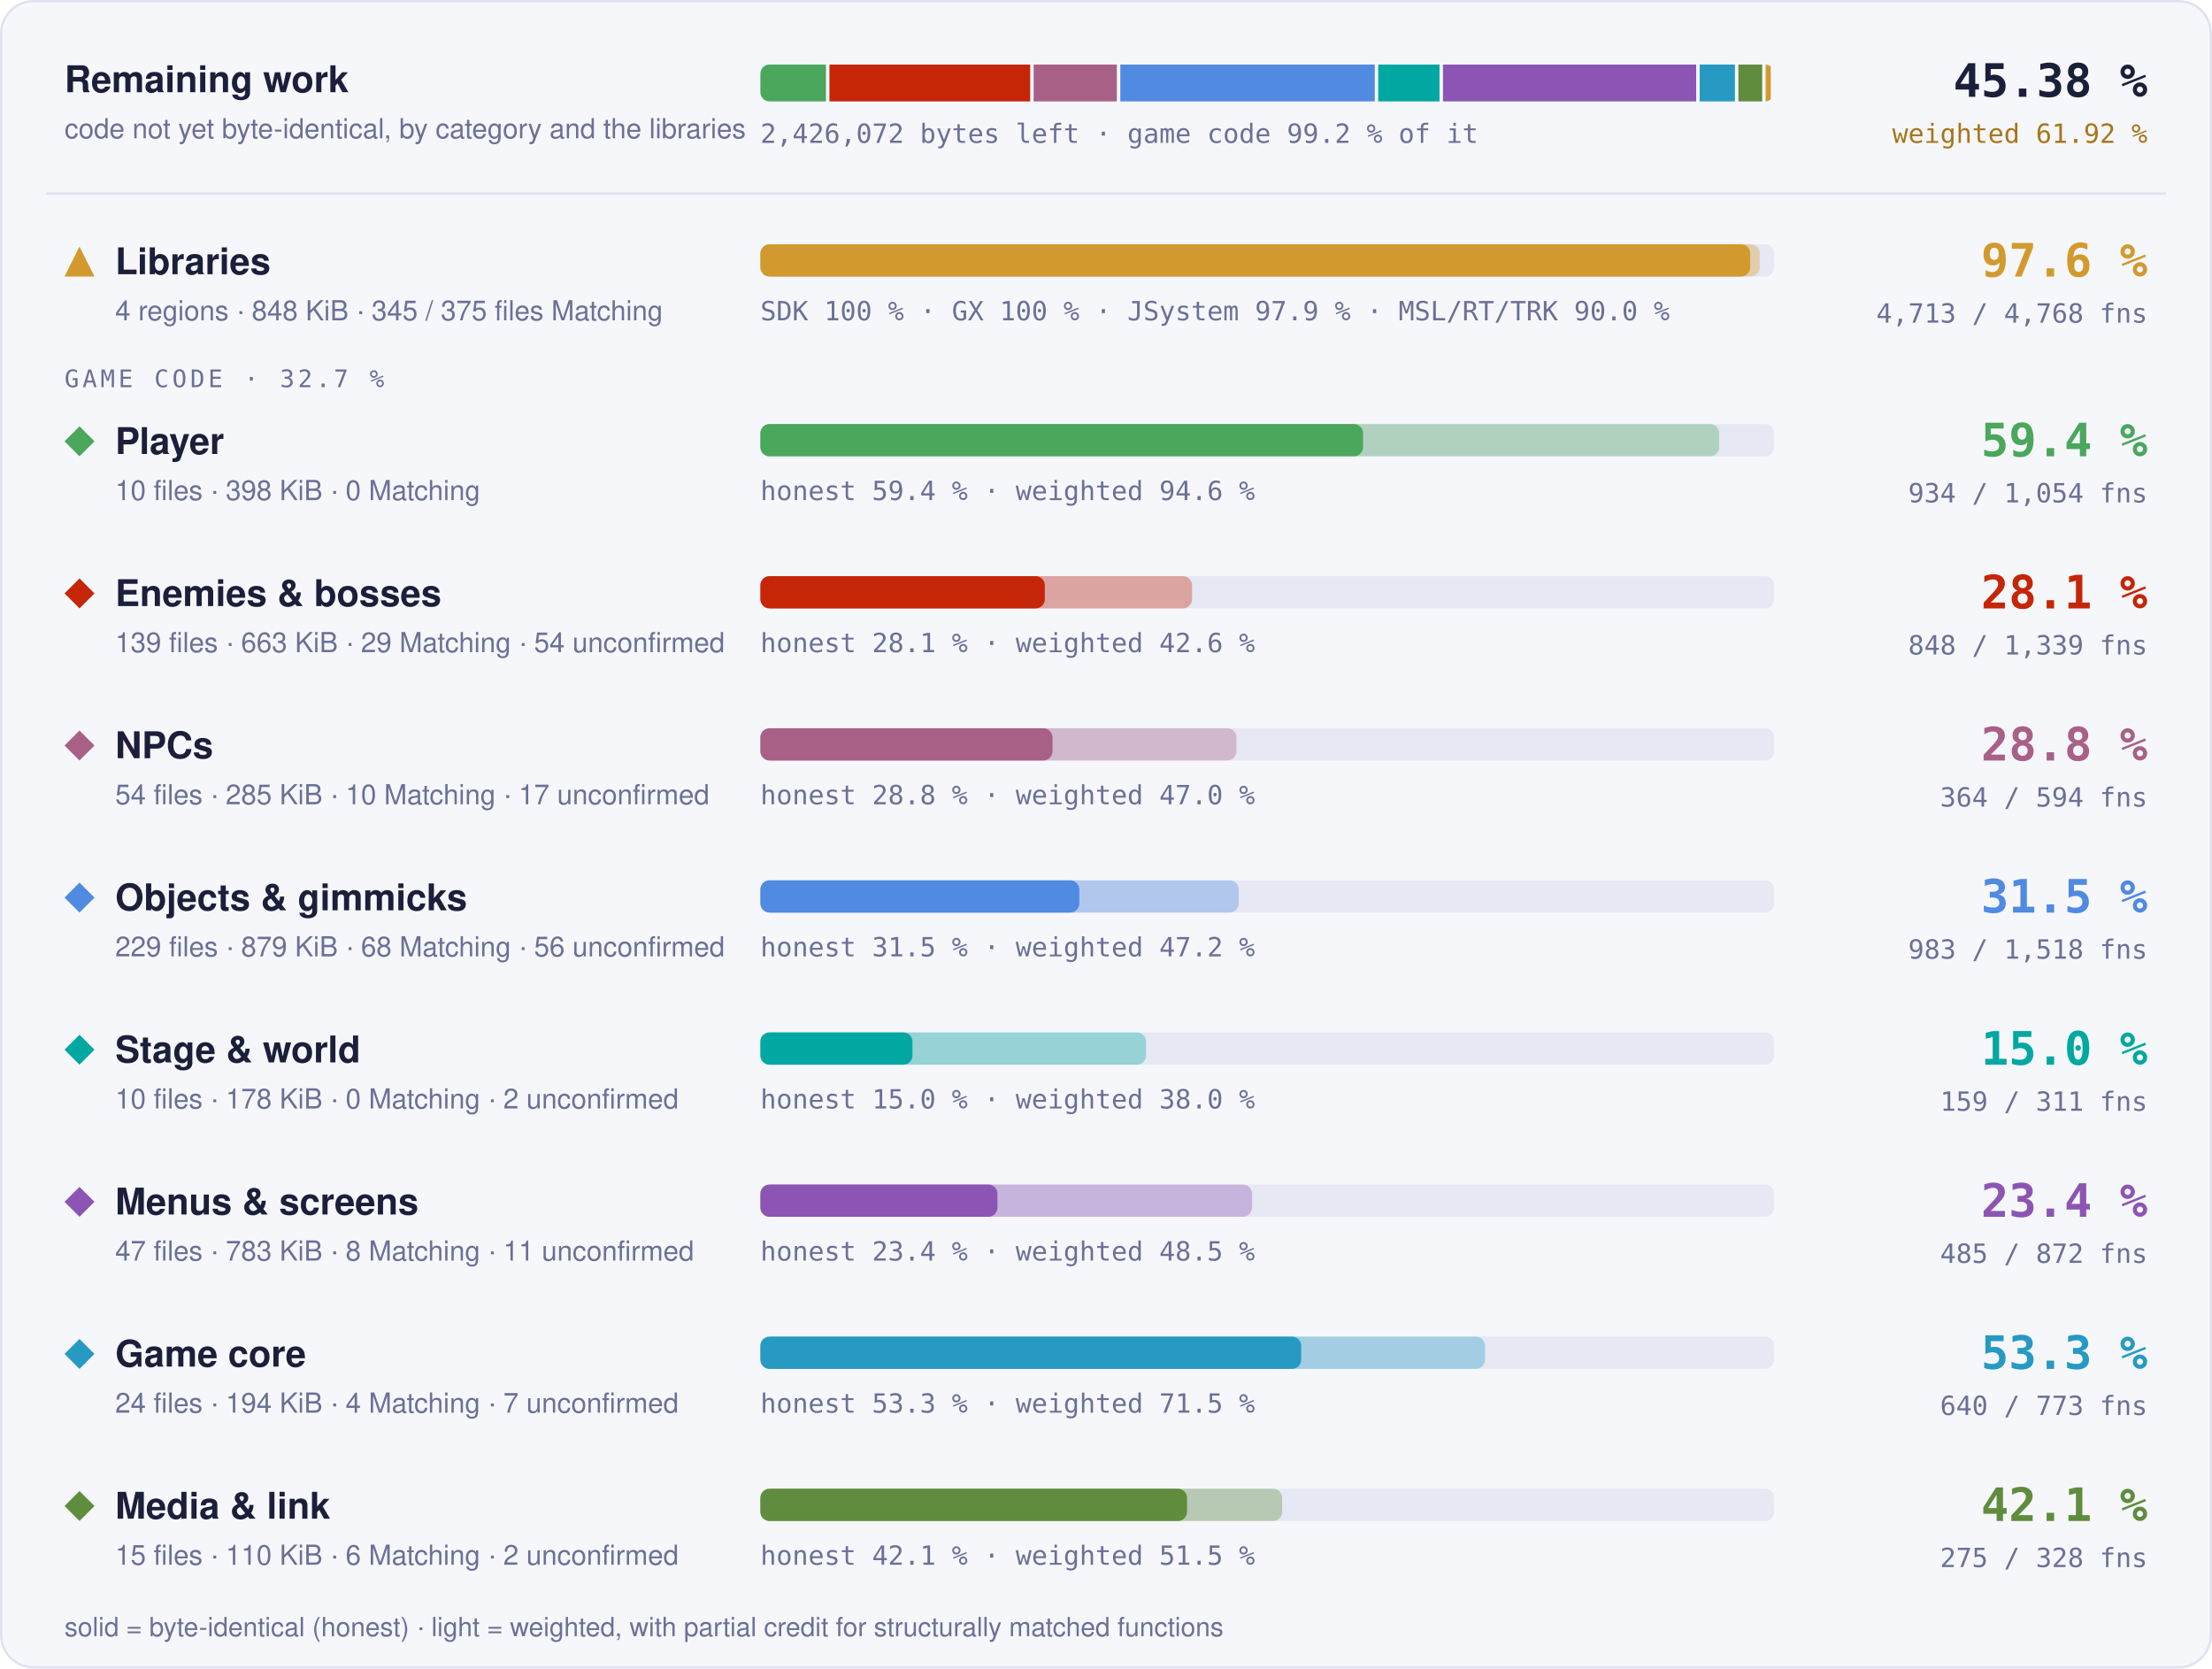
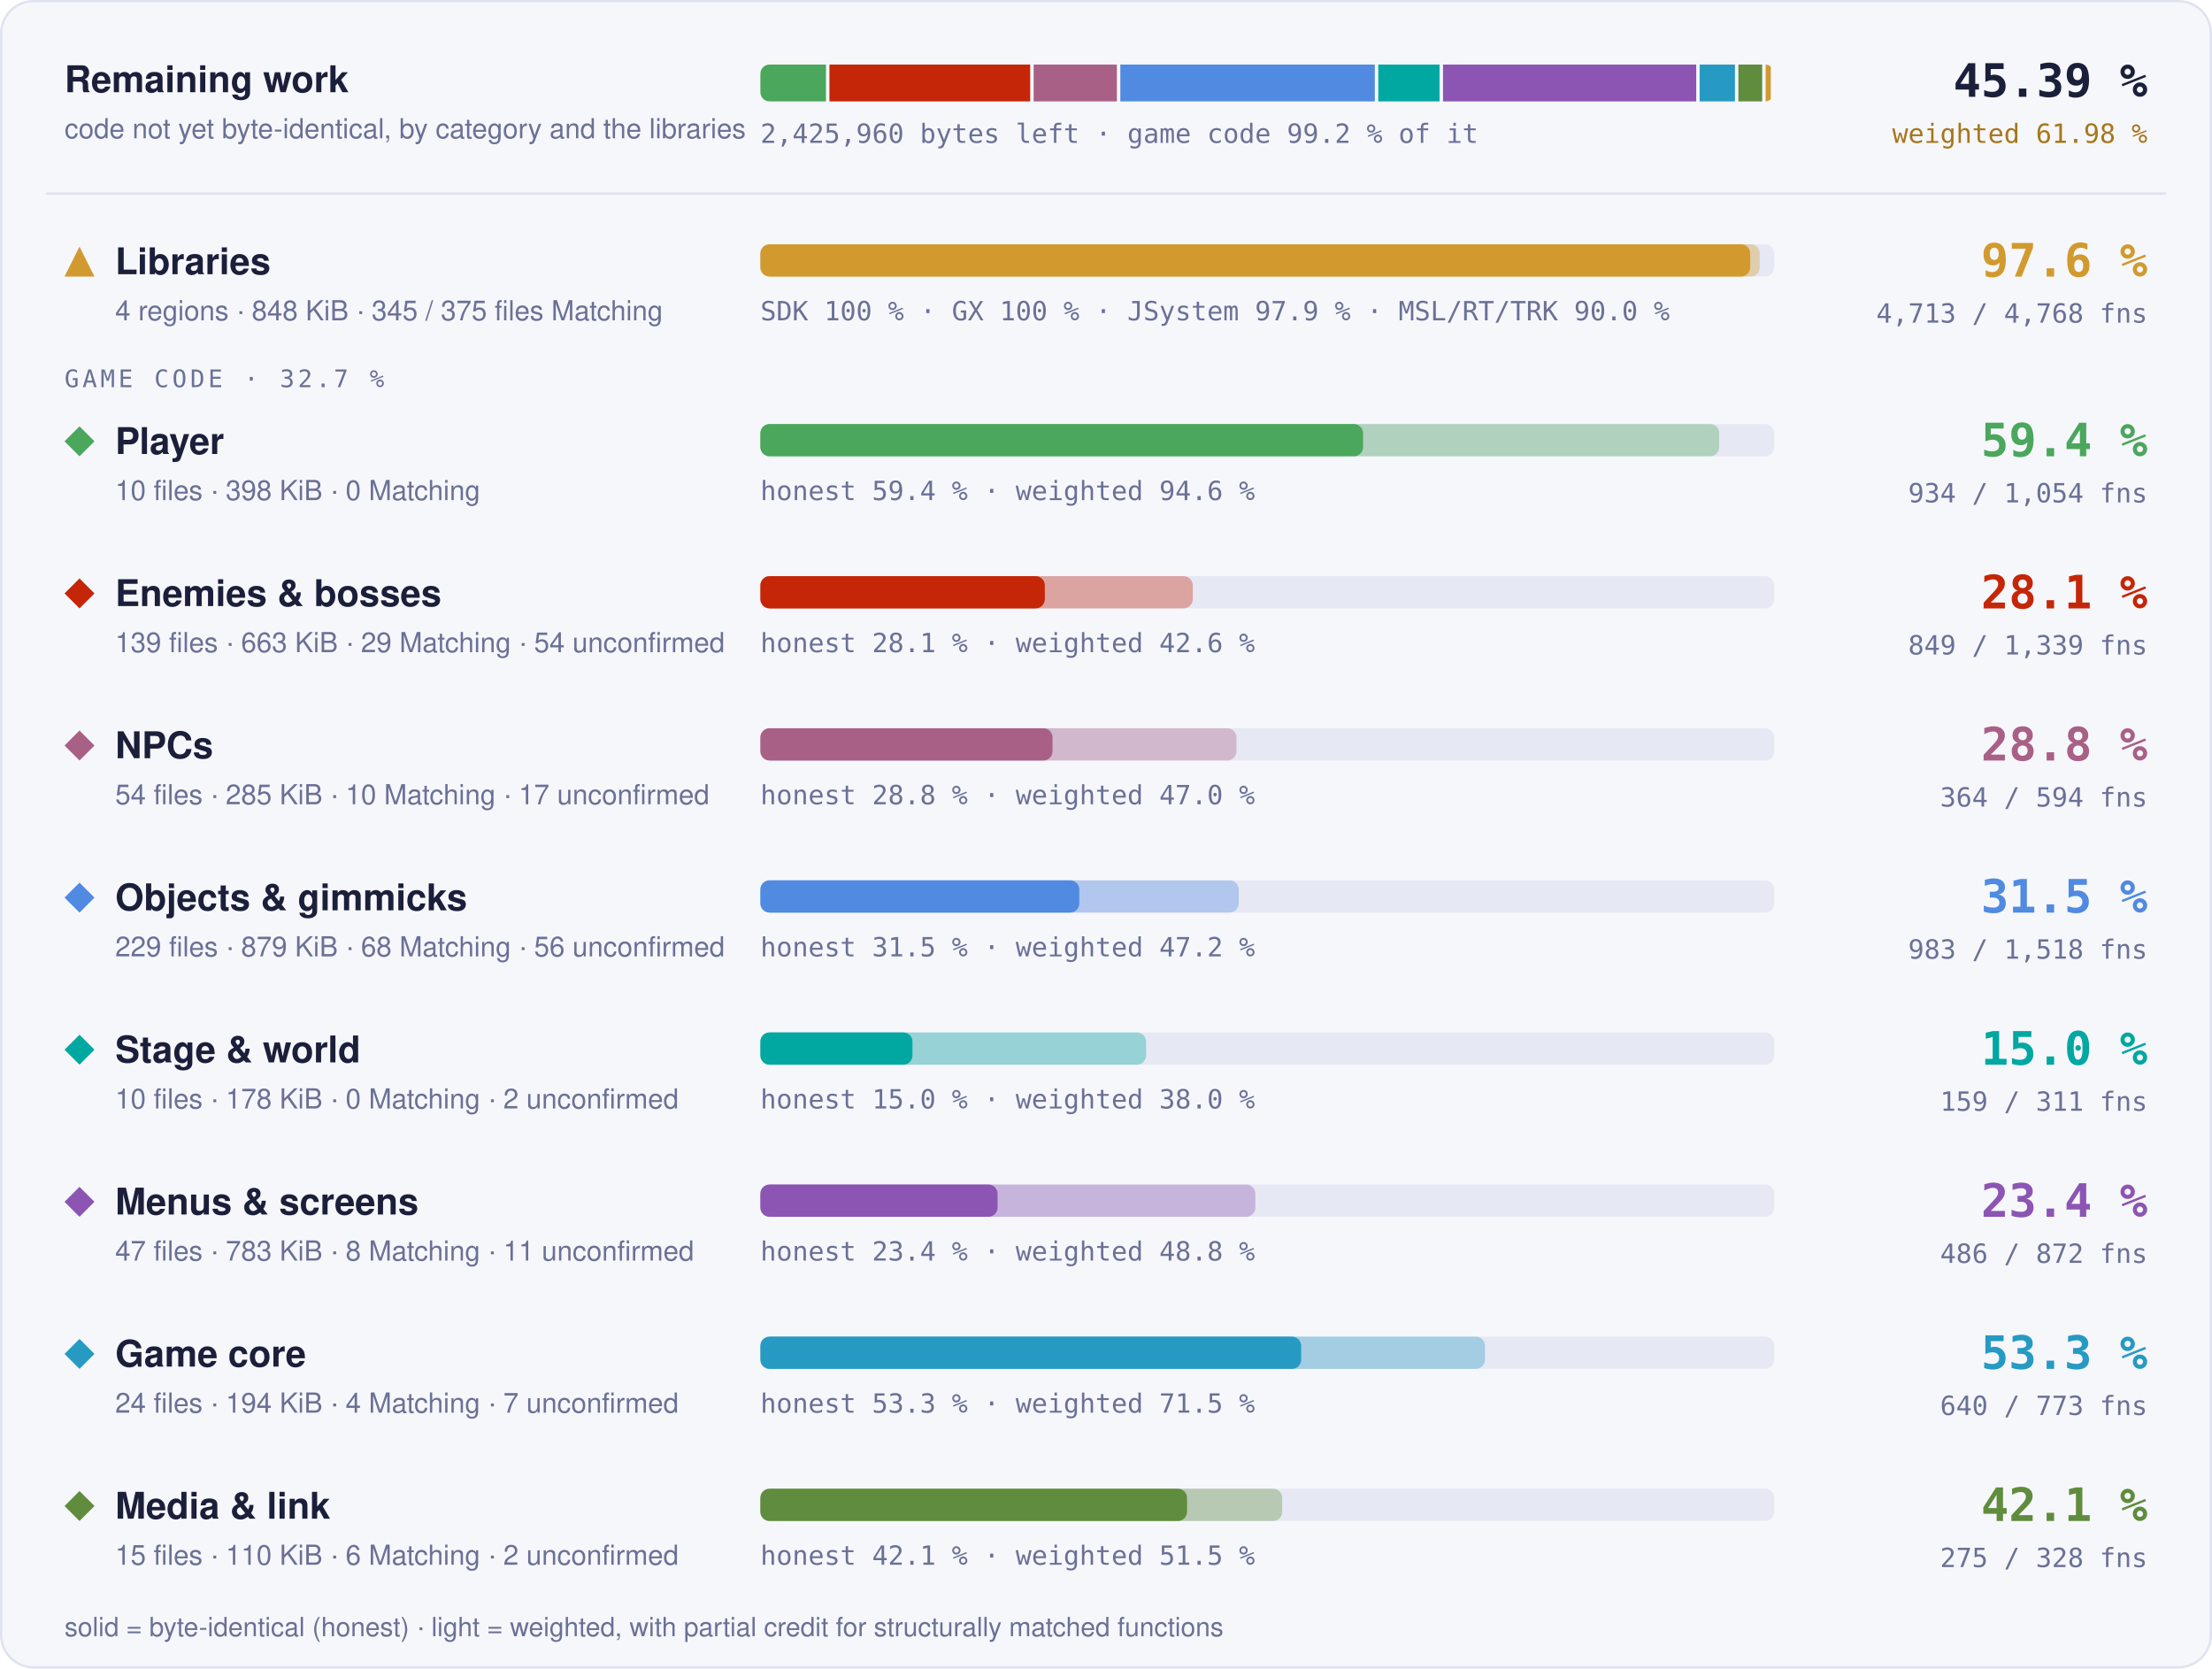
- <svg xmlns="http://www.w3.org/2000/svg" width="960" height="724" viewBox="0 0 960 724" role="img" aria-label="Progress overview: Libraries 97.6 % of code, 4713 of 4768 functions; Player 59.4 % of code, 934 of 1054 functions; Enemies &amp; bosses 28.1 % of code, 848 of 1339 functions; NPCs 28.8 % of code, 364 of 594 functions; Objects &amp; gimmicks 31.5 % of code, 983 of 1518 functions; Stage &amp; world 15.0 % of code, 159 of 311 functions; Menus &amp; screens 23.4 % of code, 485 of 872 functions; Game core 53.3 % of code, 640 of 773 functions; Media &amp; link 42.1 % of code, 275 of 328 functions">
+ <svg xmlns="http://www.w3.org/2000/svg" width="960" height="724" viewBox="0 0 960 724" role="img" aria-label="Progress overview: Libraries 97.6 % of code, 4713 of 4768 functions; Player 59.4 % of code, 934 of 1054 functions; Enemies &amp; bosses 28.1 % of code, 849 of 1339 functions; NPCs 28.8 % of code, 364 of 594 functions; Objects &amp; gimmicks 31.5 % of code, 983 of 1518 functions; Stage &amp; world 15.0 % of code, 159 of 311 functions; Menus &amp; screens 23.4 % of code, 486 of 872 functions; Game core 53.3 % of code, 640 of 773 functions; Media &amp; link 42.1 % of code, 275 of 328 functions">
  <style>text { font-family: -apple-system, BlinkMacSystemFont, 'Segoe UI', Helvetica, Arial, sans-serif; } .mono { font-family: ui-monospace, SFMono-Regular, 'SF Mono', Menlo, Consolas, monospace; } .grow { transform-box: fill-box; transform-origin: 0 50%; animation: grow 1.4s cubic-bezier(.2,.8,.2,1) both; } @keyframes grow { from { transform: scaleX(0); } } @media (prefers-reduced-motion: reduce) { * { animation: none !important; } }</style>
  <rect x="0.5" y="0.5" width="959" height="723" rx="14" fill="#f6f7fb" stroke="#dfe2ef" />
  <text x="28" y="40" font-size="16" font-weight="700" fill="#1b1f3a">Remaining work</text>
  <text x="28" y="60" font-size="12" fill="#6b7096">code not yet byte-identical, by category and the libraries</text>
  <clipPath id="rw">
    <rect x="330" y="28" width="440" height="16" rx="4" />
  </clipPath>
  <g clip-path="url(#rw)">
    <rect class="grow" x="330.00" y="28" width="28.47" height="16" fill="#4aa75c" />
    <rect class="grow" x="359.97" y="28" width="87.13" height="16" fill="#c52607" />
-     <rect class="grow" x="448.60" y="28" width="36.11" height="16" fill="#a96087" />
-     <rect class="grow" x="486.21" y="28" width="110.43" height="16" fill="#508ae1" />
-     <rect class="grow" x="598.14" y="28" width="26.60" height="16" fill="#00a8a1" />
-     <rect class="grow" x="626.24" y="28" width="109.90" height="16" fill="#8c55b4" />
-     <rect class="grow" x="737.65" y="28" width="15.30" height="16" fill="#269ac2" />
+     <rect class="grow" x="448.60" y="28" width="36.12" height="16" fill="#a96087" />
+     <rect class="grow" x="486.22" y="28" width="110.44" height="16" fill="#508ae1" />
+     <rect class="grow" x="598.16" y="28" width="26.60" height="16" fill="#00a8a1" />
+     <rect class="grow" x="626.26" y="28" width="109.89" height="16" fill="#8c55b4" />
+     <rect class="grow" x="737.65" y="28" width="15.31" height="16" fill="#269ac2" />
    <rect class="grow" x="754.45" y="28" width="10.33" height="16" fill="#608c3d" />
    <rect class="grow" x="766.28" y="28" width="2.22" height="16" fill="#d29a2e" />
  </g>
-   <text x="330" y="62" class="mono" font-size="11.5" fill="#6b7096">2,426,072 bytes left · game code 99.2 % of it</text>
-   <text x="932" y="42" text-anchor="end" class="mono" font-size="20" font-weight="700" fill="#1b1f3a">45.38 %</text>
-   <text x="932" y="62" text-anchor="end" class="mono" font-size="11.5" fill="#a8761a">weighted 61.92 %</text>
+   <text x="330" y="62" class="mono" font-size="11.5" fill="#6b7096">2,425,960 bytes left · game code 99.2 % of it</text>
+   <text x="932" y="42" text-anchor="end" class="mono" font-size="20" font-weight="700" fill="#1b1f3a">45.39 %</text>
+   <text x="932" y="62" text-anchor="end" class="mono" font-size="11.5" fill="#a8761a">weighted 61.98 %</text>
  <line x1="20" x2="940" y1="84" y2="84" stroke="#dfe2ef" />
  <g fill="#d29a2e">
    <path d="M34.5 107L41 120L28 120Z" />
  </g>
  <text x="50" y="119" font-size="16" font-weight="700" fill="#1b1f3a">Libraries</text>
  <text x="50" y="139" font-size="12" fill="#6b7096">4 regions · 848 KiB · 345 / 375 files Matching</text>
  <rect x="330" y="106" width="440" height="14" rx="4" fill="#e6e8f3" />
  <rect class="grow" style="animation-delay:0.0s" x="330" y="106" width="433.73" height="14" rx="4" fill="#d29a2e" fill-opacity="0.35" />
  <rect class="grow" style="animation-delay:0.0s" x="330" y="106" width="429.60" height="14" rx="4" fill="#d29a2e" />
  <text x="330" y="139" class="mono" font-size="11.5" fill="#6b7096">SDK 100 % · GX 100 % · JSystem 97.9 % · MSL/RT/TRK 90.0 %</text>
  <text x="932" y="120" text-anchor="end" class="mono" font-size="20" font-weight="700" fill="#d29a2e">97.6 %</text>
  <text x="932" y="140" text-anchor="end" class="mono" font-size="11.5" fill="#6b7096">4,713 / 4,768 fns</text>
  <text x="28" y="168" class="mono" font-size="10.5" letter-spacing="0.14em" fill="#6b7096">GAME CODE · 32.7 %</text>
  <g fill="#4aa75c">
    <path d="M34.5 185L41 191.5L34.5 198L28 191.5Z" />
  </g>
  <text x="50" y="197" font-size="16" font-weight="700" fill="#1b1f3a">Player</text>
  <text x="50" y="217" font-size="12" fill="#6b7096">10 files · 398 KiB · 0 Matching</text>
  <rect x="330" y="184" width="440" height="14" rx="4" fill="#e6e8f3" />
  <rect class="grow" style="animation-delay:0.1s" x="330" y="184" width="416.13" height="14" rx="4" fill="#4aa75c" fill-opacity="0.35" />
  <rect class="grow" style="animation-delay:0.1s" x="330" y="184" width="261.57" height="14" rx="4" fill="#4aa75c" />
  <text x="330" y="217" class="mono" font-size="11.5" fill="#6b7096">honest 59.4 % · weighted 94.6 %</text>
  <text x="932" y="198" text-anchor="end" class="mono" font-size="20" font-weight="700" fill="#4aa75c">59.4 %</text>
  <text x="932" y="218" text-anchor="end" class="mono" font-size="11.5" fill="#6b7096">934 / 1,054 fns</text>
  <g fill="#c52607">
    <path d="M34.5 251L41 257.5L34.5 264L28 257.5Z" />
  </g>
  <text x="50" y="263" font-size="16" font-weight="700" fill="#1b1f3a">Enemies &amp; bosses</text>
  <text x="50" y="283" font-size="12" fill="#6b7096">139 files · 663 KiB · 29 Matching · 54 unconfirmed</text>
  <rect x="330" y="250" width="440" height="14" rx="4" fill="#e6e8f3" />
-   <rect class="grow" style="animation-delay:0.2s" x="330" y="250" width="187.37" height="14" rx="4" fill="#c52607" fill-opacity="0.35" />
+   <rect class="grow" style="animation-delay:0.2s" x="330" y="250" width="187.66" height="14" rx="4" fill="#c52607" fill-opacity="0.35" />
  <rect class="grow" style="animation-delay:0.2s" x="330" y="250" width="123.45" height="14" rx="4" fill="#c52607" />
  <text x="330" y="283" class="mono" font-size="11.5" fill="#6b7096">honest 28.1 % · weighted 42.6 %</text>
  <text x="932" y="264" text-anchor="end" class="mono" font-size="20" font-weight="700" fill="#c52607">28.1 %</text>
-   <text x="932" y="284" text-anchor="end" class="mono" font-size="11.5" fill="#6b7096">848 / 1,339 fns</text>
+   <text x="932" y="284" text-anchor="end" class="mono" font-size="11.5" fill="#6b7096">849 / 1,339 fns</text>
  <g fill="#a96087">
    <path d="M34.5 317L41 323.5L34.5 330L28 323.5Z" />
  </g>
  <text x="50" y="329" font-size="16" font-weight="700" fill="#1b1f3a">NPCs</text>
  <text x="50" y="349" font-size="12" fill="#6b7096">54 files · 285 KiB · 10 Matching · 17 unconfirmed</text>
  <rect x="330" y="316" width="440" height="14" rx="4" fill="#e6e8f3" />
  <rect class="grow" style="animation-delay:0.3s" x="330" y="316" width="206.62" height="14" rx="4" fill="#a96087" fill-opacity="0.35" />
  <rect class="grow" style="animation-delay:0.3s" x="330" y="316" width="126.80" height="14" rx="4" fill="#a96087" />
  <text x="330" y="349" class="mono" font-size="11.5" fill="#6b7096">honest 28.8 % · weighted 47.0 %</text>
  <text x="932" y="330" text-anchor="end" class="mono" font-size="20" font-weight="700" fill="#a96087">28.8 %</text>
  <text x="932" y="350" text-anchor="end" class="mono" font-size="11.5" fill="#6b7096">364 / 594 fns</text>
  <g fill="#508ae1">
    <path d="M34.5 383L41 389.5L34.5 396L28 389.5Z" />
  </g>
  <text x="50" y="395" font-size="16" font-weight="700" fill="#1b1f3a">Objects &amp; gimmicks</text>
  <text x="50" y="415" font-size="12" fill="#6b7096">229 files · 879 KiB · 68 Matching · 56 unconfirmed</text>
  <rect x="330" y="382" width="440" height="14" rx="4" fill="#e6e8f3" />
  <rect class="grow" style="animation-delay:0.4s" x="330" y="382" width="207.61" height="14" rx="4" fill="#508ae1" fill-opacity="0.35" />
  <rect class="grow" style="animation-delay:0.4s" x="330" y="382" width="138.43" height="14" rx="4" fill="#508ae1" />
  <text x="330" y="415" class="mono" font-size="11.5" fill="#6b7096">honest 31.5 % · weighted 47.2 %</text>
  <text x="932" y="396" text-anchor="end" class="mono" font-size="20" font-weight="700" fill="#508ae1">31.5 %</text>
  <text x="932" y="416" text-anchor="end" class="mono" font-size="11.5" fill="#6b7096">983 / 1,518 fns</text>
  <g fill="#00a8a1">
    <path d="M34.5 449L41 455.5L34.5 462L28 455.5Z" />
  </g>
  <text x="50" y="461" font-size="16" font-weight="700" fill="#1b1f3a">Stage &amp; world</text>
  <text x="50" y="481" font-size="12" fill="#6b7096">10 files · 178 KiB · 0 Matching · 2 unconfirmed</text>
  <rect x="330" y="448" width="440" height="14" rx="4" fill="#e6e8f3" />
  <rect class="grow" style="animation-delay:0.5s" x="330" y="448" width="167.40" height="14" rx="4" fill="#00a8a1" fill-opacity="0.35" />
  <rect class="grow" style="animation-delay:0.5s" x="330" y="448" width="66.01" height="14" rx="4" fill="#00a8a1" />
  <text x="330" y="481" class="mono" font-size="11.5" fill="#6b7096">honest 15.0 % · weighted 38.0 %</text>
  <text x="932" y="462" text-anchor="end" class="mono" font-size="20" font-weight="700" fill="#00a8a1">15.0 %</text>
  <text x="932" y="482" text-anchor="end" class="mono" font-size="11.5" fill="#6b7096">159 / 311 fns</text>
  <g fill="#8c55b4">
    <path d="M34.5 515L41 521.5L34.5 528L28 521.5Z" />
  </g>
  <text x="50" y="527" font-size="16" font-weight="700" fill="#1b1f3a">Menus &amp; screens</text>
  <text x="50" y="547" font-size="12" fill="#6b7096">47 files · 783 KiB · 8 Matching · 11 unconfirmed</text>
  <rect x="330" y="514" width="440" height="14" rx="4" fill="#e6e8f3" />
-   <rect class="grow" style="animation-delay:0.6s" x="330" y="514" width="213.41" height="14" rx="4" fill="#8c55b4" fill-opacity="0.35" />
-   <rect class="grow" style="animation-delay:0.6s" x="330" y="514" width="102.89" height="14" rx="4" fill="#8c55b4" />
-   <text x="330" y="547" class="mono" font-size="11.5" fill="#6b7096">honest 23.4 % · weighted 48.5 %</text>
+   <rect class="grow" style="animation-delay:0.6s" x="330" y="514" width="214.83" height="14" rx="4" fill="#8c55b4" fill-opacity="0.35" />
+   <rect class="grow" style="animation-delay:0.6s" x="330" y="514" width="102.95" height="14" rx="4" fill="#8c55b4" />
+   <text x="330" y="547" class="mono" font-size="11.5" fill="#6b7096">honest 23.4 % · weighted 48.8 %</text>
  <text x="932" y="528" text-anchor="end" class="mono" font-size="20" font-weight="700" fill="#8c55b4">23.4 %</text>
-   <text x="932" y="548" text-anchor="end" class="mono" font-size="11.5" fill="#6b7096">485 / 872 fns</text>
+   <text x="932" y="548" text-anchor="end" class="mono" font-size="11.5" fill="#6b7096">486 / 872 fns</text>
  <g fill="#269ac2">
    <path d="M34.5 581L41 587.5L34.5 594L28 587.5Z" />
  </g>
  <text x="50" y="593" font-size="16" font-weight="700" fill="#1b1f3a">Game core</text>
  <text x="50" y="613" font-size="12" fill="#6b7096">24 files · 194 KiB · 4 Matching · 7 unconfirmed</text>
  <rect x="330" y="580" width="440" height="14" rx="4" fill="#e6e8f3" />
  <rect class="grow" style="animation-delay:0.7s" x="330" y="580" width="314.48" height="14" rx="4" fill="#269ac2" fill-opacity="0.35" />
  <rect class="grow" style="animation-delay:0.7s" x="330" y="580" width="234.70" height="14" rx="4" fill="#269ac2" />
  <text x="330" y="613" class="mono" font-size="11.5" fill="#6b7096">honest 53.3 % · weighted 71.5 %</text>
  <text x="932" y="594" text-anchor="end" class="mono" font-size="20" font-weight="700" fill="#269ac2">53.3 %</text>
  <text x="932" y="614" text-anchor="end" class="mono" font-size="11.5" fill="#6b7096">640 / 773 fns</text>
  <g fill="#608c3d">
    <path d="M34.5 647L41 653.5L34.5 660L28 653.5Z" />
  </g>
  <text x="50" y="659" font-size="16" font-weight="700" fill="#1b1f3a">Media &amp; link</text>
  <text x="50" y="679" font-size="12" fill="#6b7096">15 files · 110 KiB · 6 Matching · 2 unconfirmed</text>
  <rect x="330" y="646" width="440" height="14" rx="4" fill="#e6e8f3" />
  <rect class="grow" style="animation-delay:0.8s" x="330" y="646" width="226.46" height="14" rx="4" fill="#608c3d" fill-opacity="0.35" />
  <rect class="grow" style="animation-delay:0.8s" x="330" y="646" width="185.17" height="14" rx="4" fill="#608c3d" />
  <text x="330" y="679" class="mono" font-size="11.5" fill="#6b7096">honest 42.1 % · weighted 51.5 %</text>
  <text x="932" y="660" text-anchor="end" class="mono" font-size="20" font-weight="700" fill="#608c3d">42.1 %</text>
  <text x="932" y="680" text-anchor="end" class="mono" font-size="11.5" fill="#6b7096">275 / 328 fns</text>
  <text x="28" y="710" font-size="11.5" fill="#6b7096">solid = byte-identical (honest) · light = weighted, with partial credit for structurally matched functions</text>
</svg>
